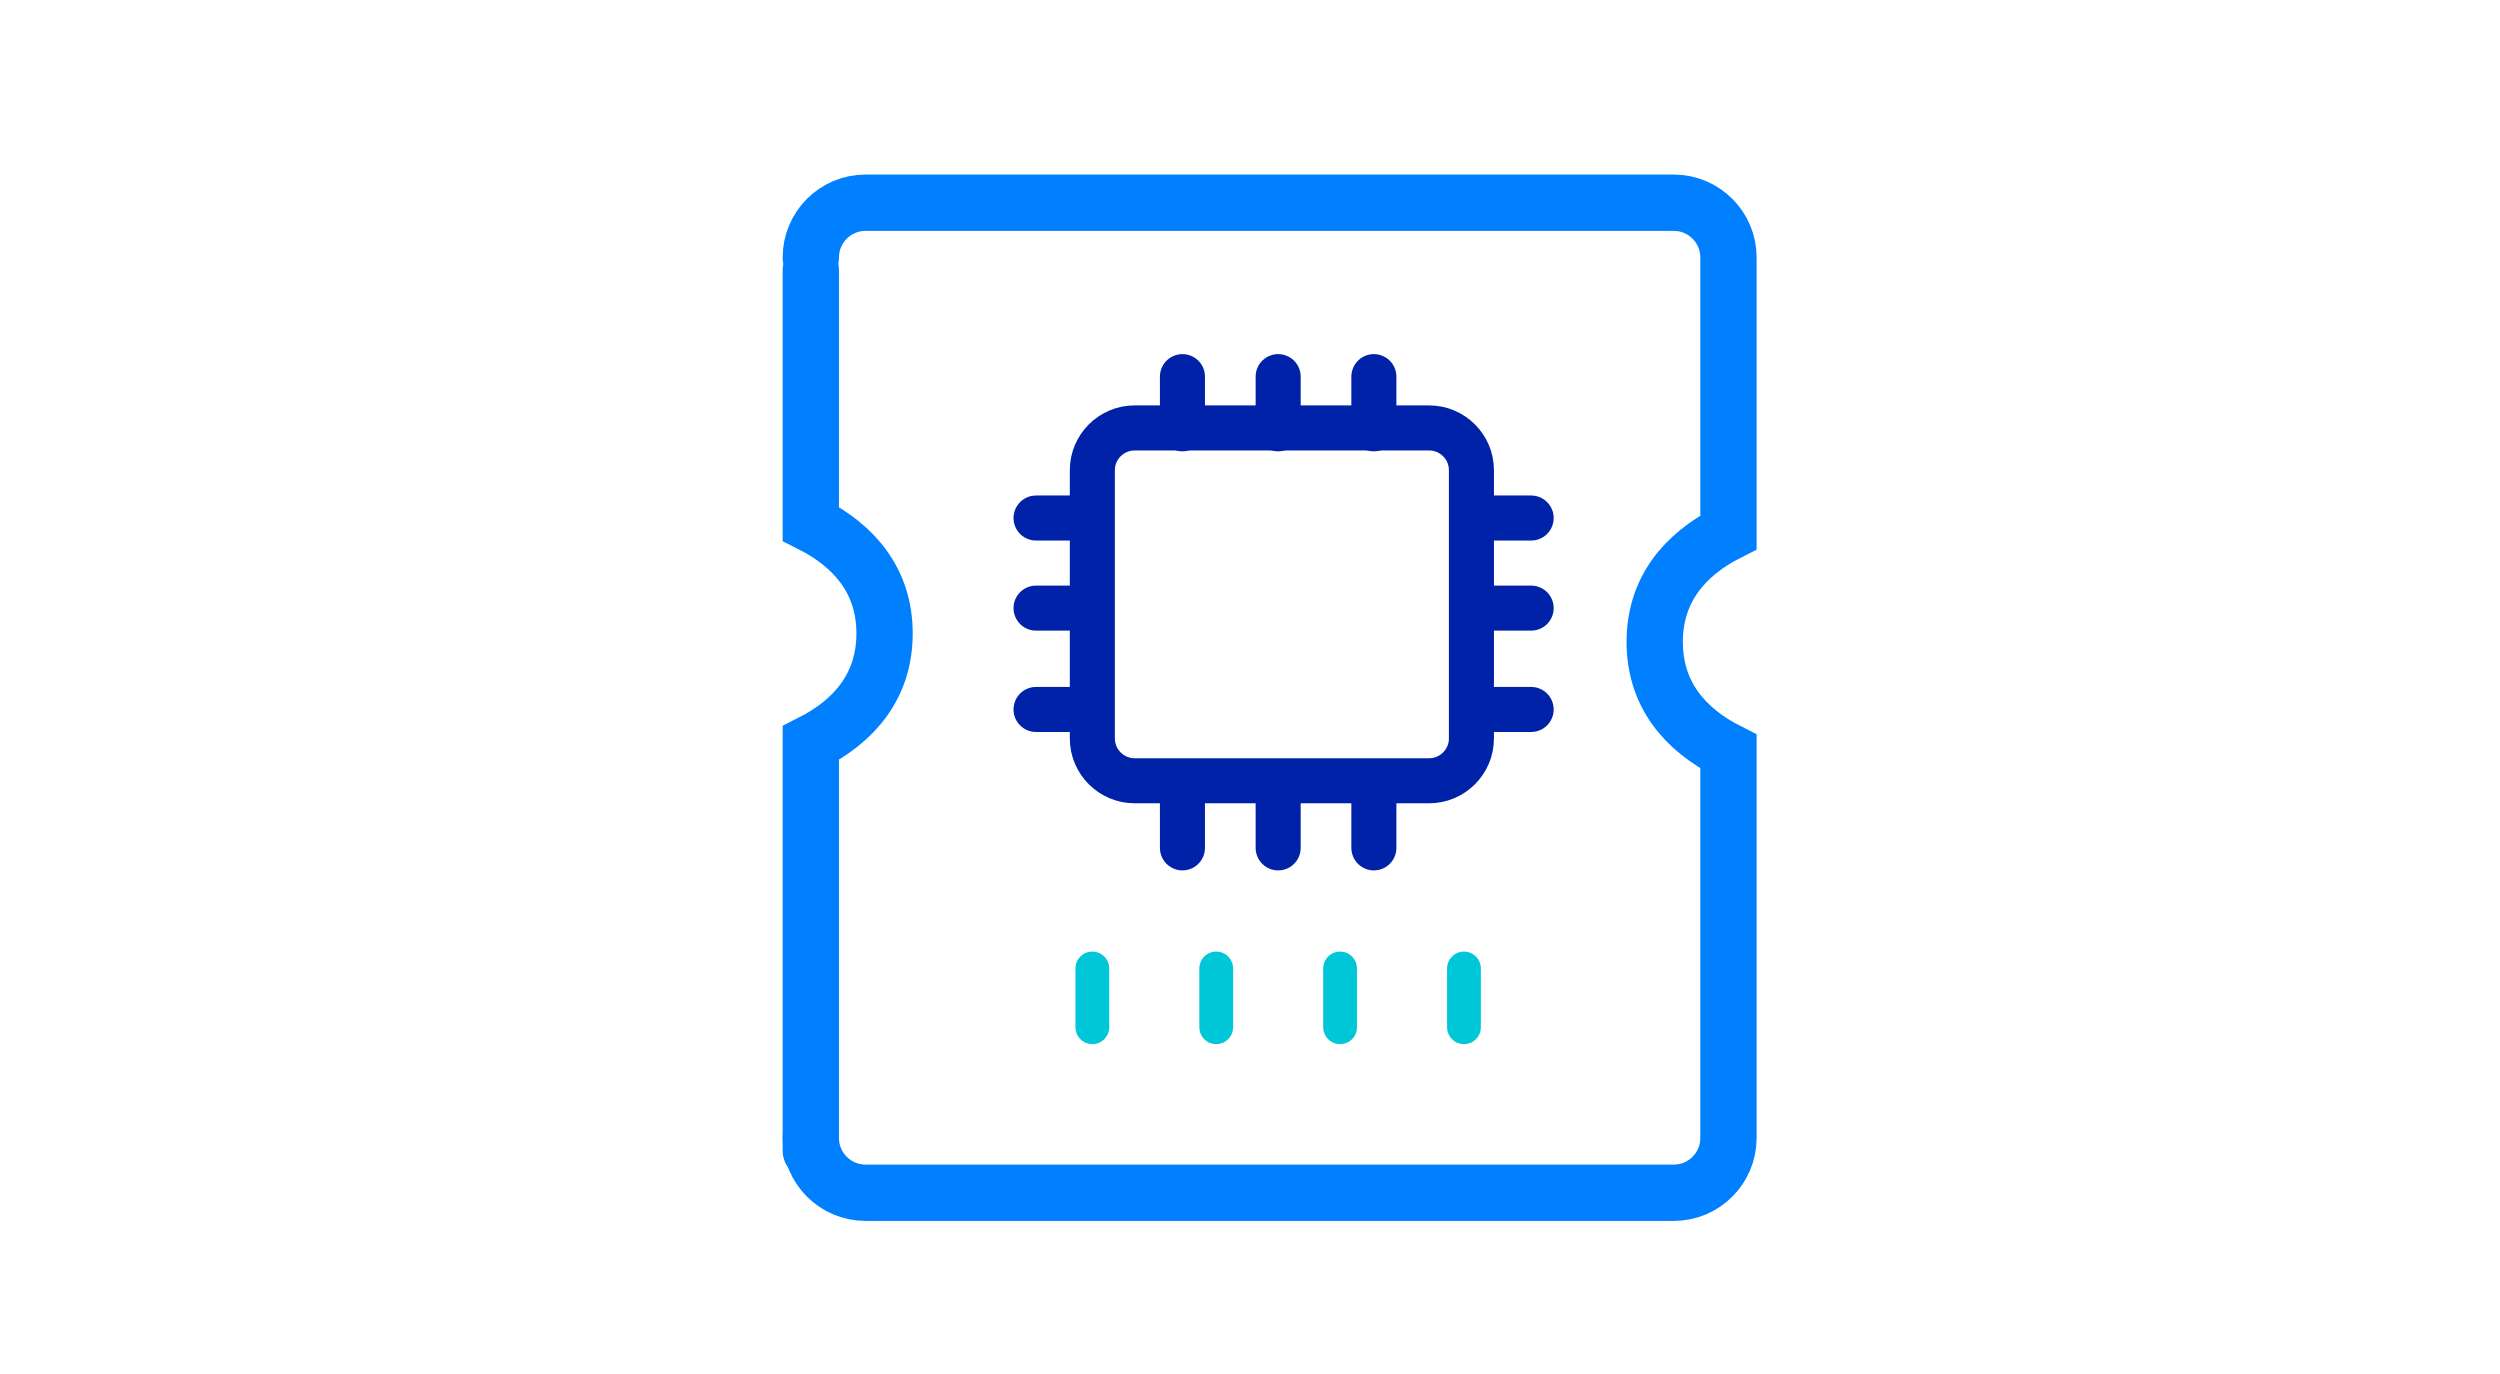
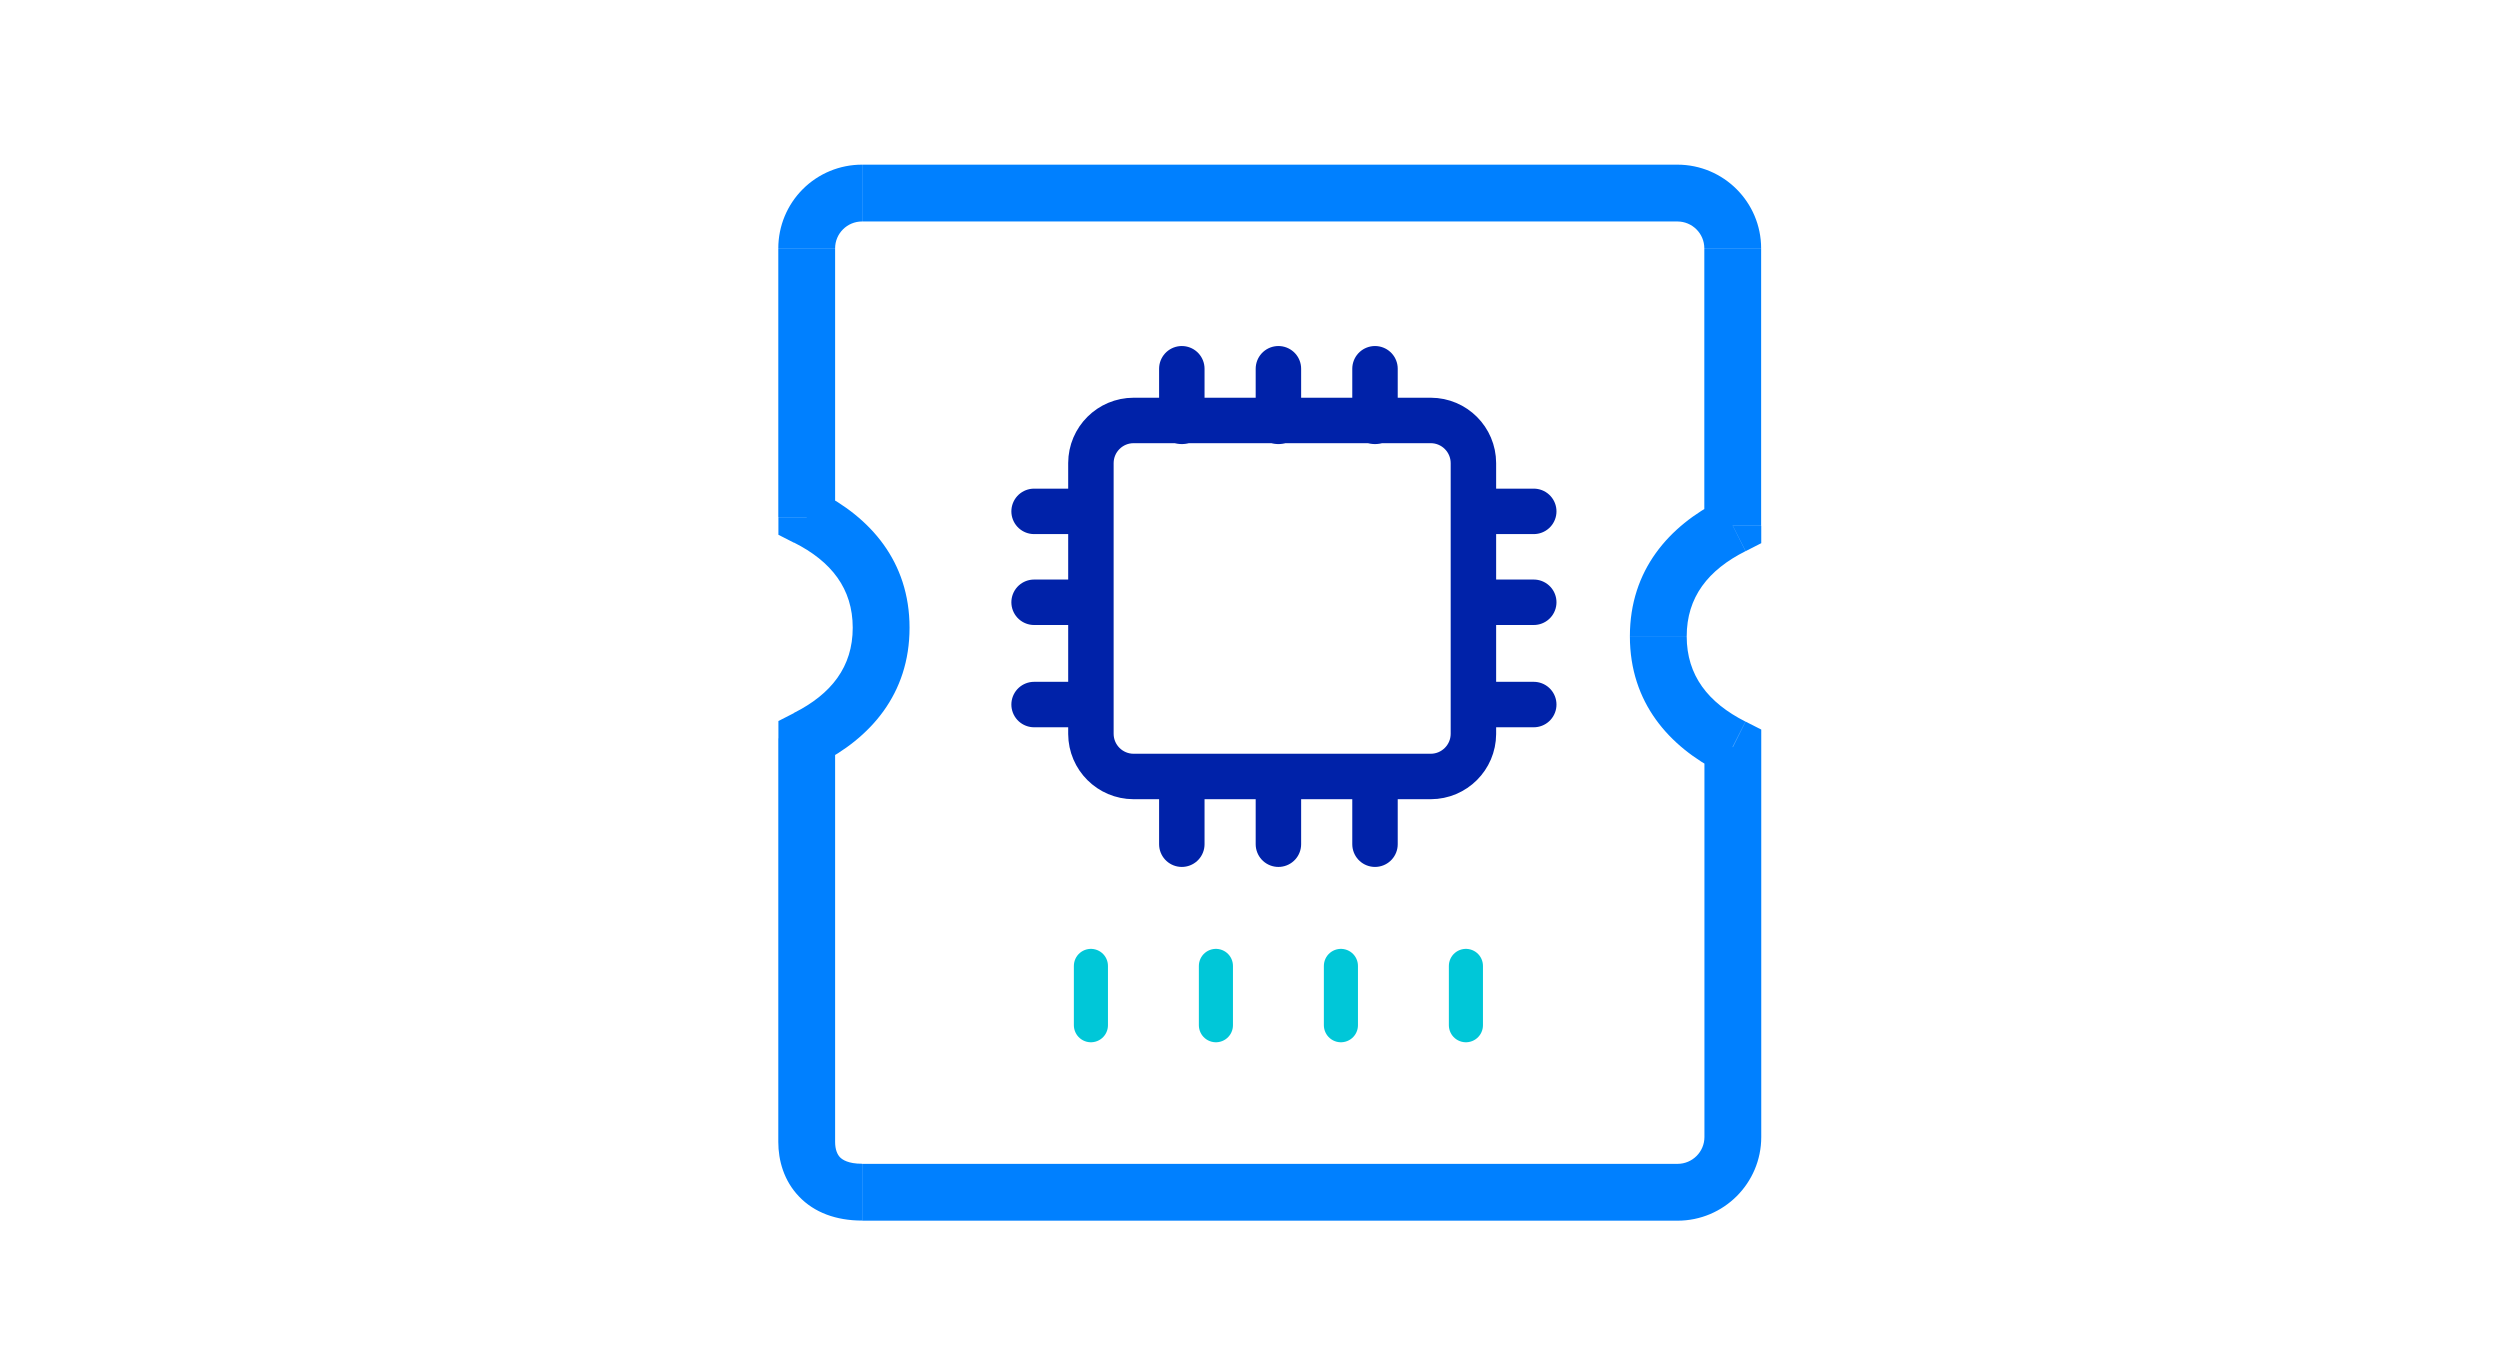
- <svg xmlns="http://www.w3.org/2000/svg" width="222px" height="122px" viewBox="0 0 222 122" version="1.1">
-   <defs />
-   <g id="Page-1" stroke="none" stroke-width="1" fill="none" fill-rule="evenodd">
-     <g id="2017.06.07.Firefox.DevEdition-[white]" transform="translate(-846, -3508)">
-       <path d="M918,3609.055 C918,3611.74 920.179,3613.918 922.866,3613.918 L994.622,3613.918 C997.309,3613.918 999.488,3611.74 999.488,3609.055 L999.488,3574.737 C995.606,3572.777 992.938,3569.647 992.938,3565.004 C992.938,3560.36 995.606,3557.231 999.488,3555.271 L999.488,3530.863 C999.488,3528.177 997.309,3526 994.622,3526 L922.866,3526 C920.179,3526 918,3528.177 918,3530.863" id="Stroke-1" stroke="#0080FF" stroke-width="5" stroke-linecap="round" />
-       <path d="M918,3532 L918,3554.519 C921.882,3556.478 924.549,3559.608 924.549,3564.251 C924.549,3568.894 921.882,3572.024 918,3573.984 L918,3610.19" id="Stroke-3" stroke="#0080FF" stroke-width="5" stroke-linecap="round" />
-       <path d="M965,3594 L965,3599.218" id="Stroke-5" stroke="#00C7D8" stroke-width="3" stroke-linecap="round" />
-       <path d="M976,3594 L976,3599.218" id="Stroke-7" stroke="#00C7D8" stroke-width="3" stroke-linecap="round" />
-       <path d="M954,3594 L954,3599.218" id="Stroke-9" stroke="#00C7D8" stroke-width="3" stroke-linecap="round" />
-       <path d="M943,3594 L943,3599.218" id="Stroke-11" stroke="#00C7D8" stroke-width="3" stroke-linecap="round" />
-       <path d="M972.908,3546 L946.753,3546 C944.689,3546 943,3547.686 943,3549.746 L943,3573.586 C943,3575.646 944.689,3577.332 946.753,3577.332 L972.908,3577.332 C974.973,3577.332 976.662,3575.646 976.662,3573.586 L976.662,3549.746 C976.662,3547.686 974.973,3546 972.908,3546 Z" id="Stroke-31" stroke="#0022A9" stroke-width="4" stroke-linecap="round" />
-       <g id="Group-19" transform="translate(938, 3541)" stroke="#0022A9" stroke-width="4" stroke-linecap="round">
-         <path d="M39.319,13 L43.966,13" id="Stroke-19" />
-         <path d="M39.319,21 L43.966,21" id="Stroke-21" />
-         <path d="M39.319,30 L43.966,30" id="Stroke-23" />
-         <path d="M0,13 L4.647,13" id="Stroke-25" />
-         <path d="M0,21 L4.647,21" id="Stroke-27" />
-         <path d="M0,30 L4.647,30" id="Stroke-29" />
-         <path d="M13,5.078 L13,0.445" id="Stroke-33" />
-         <path d="M21.5,5.078 L21.5,0.445" id="Stroke-35" />
-         <path d="M30,5.078 L30,0.445" id="Stroke-37" />
-         <path d="M13,42.291 L13,37.658" id="Stroke-39" />
-         <path d="M21.5,42.291 L21.5,37.658" id="Stroke-41" />
-         <path d="M30,42.291 L30,37.658" id="Stroke-43" />
-       </g>
-       <g id="Group-6" transform="translate(145, 2865)" />
-     </g>
-   </g>
+ <svg xmlns="http://www.w3.org/2000/svg" viewBox="0 0 220 120" fill="none">
+   <path d="M152.49 65.74h2.5V64.2l-1.38-.7-1.12 2.24zm0-19.47l1.13 2.23 1.37-.7v-1.53h-2.5zM71 45.52h-2.5v1.54l1.37.7L71 45.51zm0 19.46l-1.13-2.23-1.37.7v1.53H71zm4.87 42.44h71.75v-5H75.87v5zm71.75 0c4.07 0 7.37-3.3 7.37-7.36h-5c0 1.3-1.06 2.36-2.37 2.36v5zm7.37-7.36V65.74h-5v34.32h5zM153.6 63.5c-3.3-1.67-5.17-4.07-5.17-7.5h-5c0 5.84 3.46 9.7 7.92 11.96l2.25-4.46zm-5.17-7.5c0-3.45 1.88-5.84 5.18-7.5l-2.26-4.47c-4.46 2.25-7.92 6.12-7.92 11.96h5zm6.55-9.74v-24.4h-5v24.4h5zm0-24.4c0-4.07-3.3-7.37-7.37-7.37v5c1.31 0 2.37 1.06 2.37 2.36h5zm-7.37-7.37H75.87v5h71.75v-5zm-71.75 0a7.36 7.36 0 00-7.37 7.36h5c0-1.3 1.06-2.36 2.37-2.36v-5zm-6 33.25c3.3 1.66 5.18 4.06 5.18 7.5h5c0-5.84-3.46-9.7-7.92-11.96l-2.26 4.46zm5.18 7.5c0 3.44-1.88 5.84-5.18 7.5l2.26 4.47c4.46-2.26 7.92-6.12 7.92-11.97h-5zm-6.55 9.73v35.52h5V64.98h-5zm0-43.12v23.66h5V21.86h-5zm0 78.64c0 1.63.49 3.41 1.82 4.8 1.35 1.42 3.28 2.12 5.55 2.12v-5c-1.23 0-1.73-.36-1.94-.57-.23-.24-.43-.67-.43-1.35h-5z" fill="#0080FF" />
+   <path d="M118 85v5.22M129 85v5.22M107 85v5.22M96 85v5.22" stroke="#00C7D8" stroke-width="3" stroke-linecap="round" />
+   <path d="M130.32 45h4.65m-4.65 8h4.65m-4.65 9h4.65M91 45h4.65M91 53h4.65M91 62h4.65M104 37.08v-4.63m8.5 4.63v-4.63m8.5 4.63v-4.63m-17 41.84v-4.63m8.5 4.63v-4.63m8.5 4.63v-4.63" stroke="#0022A9" stroke-width="4" stroke-linecap="round" />
+   <path d="M125.9 37H99.76A3.76 3.76 0 0096 40.75v23.84a3.76 3.76 0 003.75 3.74h26.16a3.76 3.76 0 003.75-3.74V40.75a3.76 3.76 0 00-3.75-3.75z" stroke="#0022A9" stroke-width="4" stroke-linecap="round" />
</svg>
